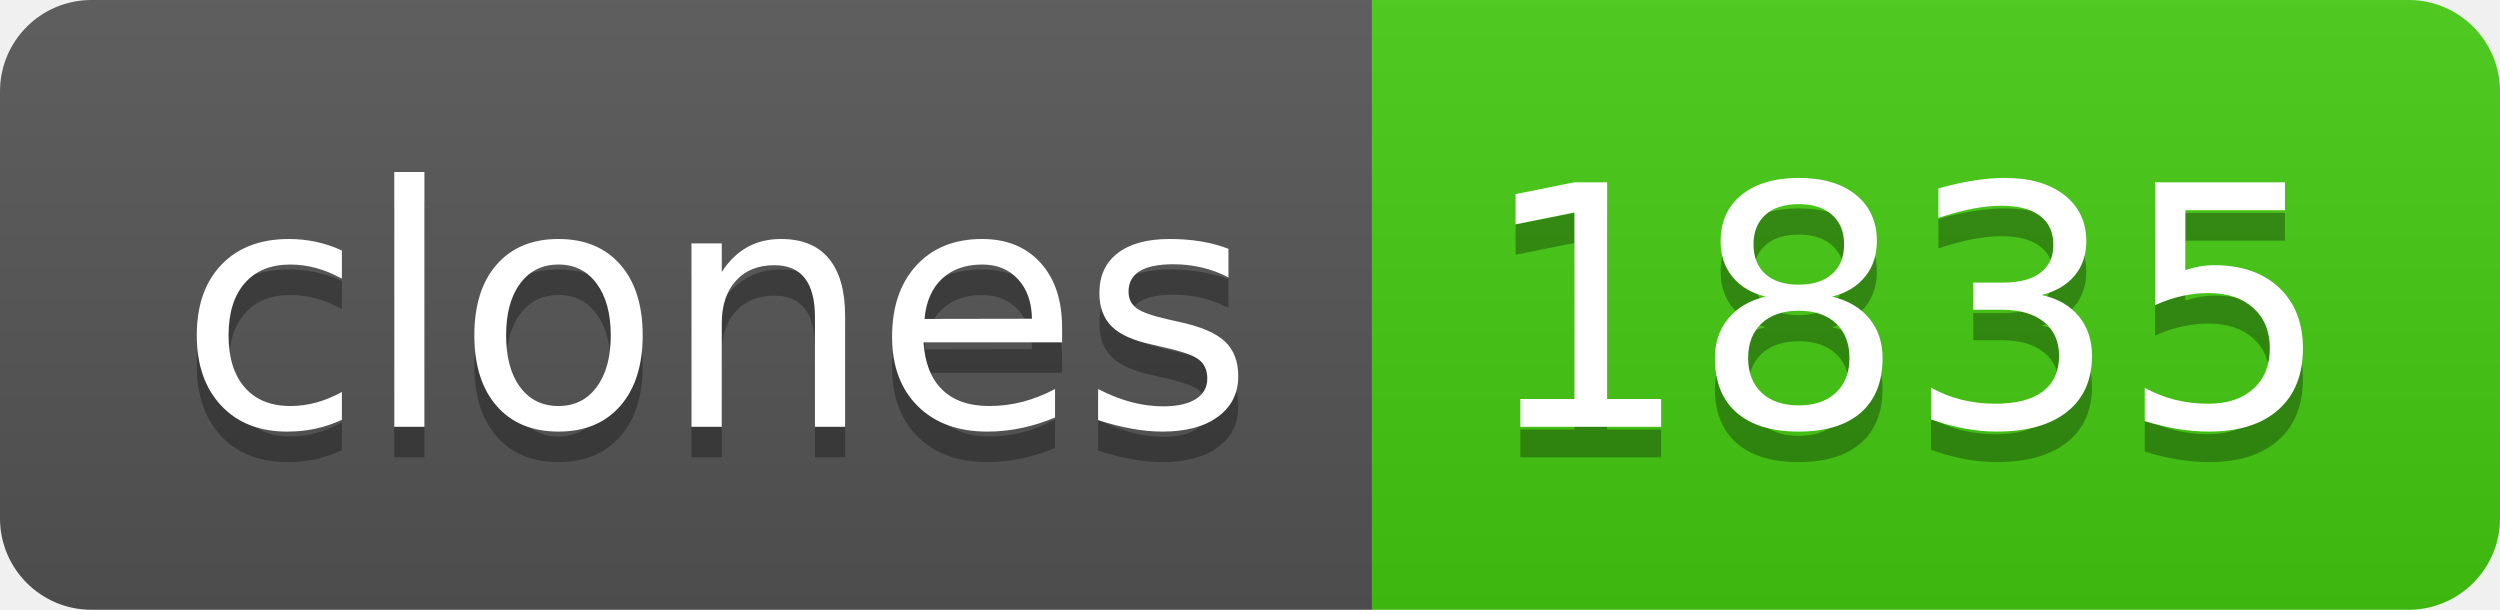
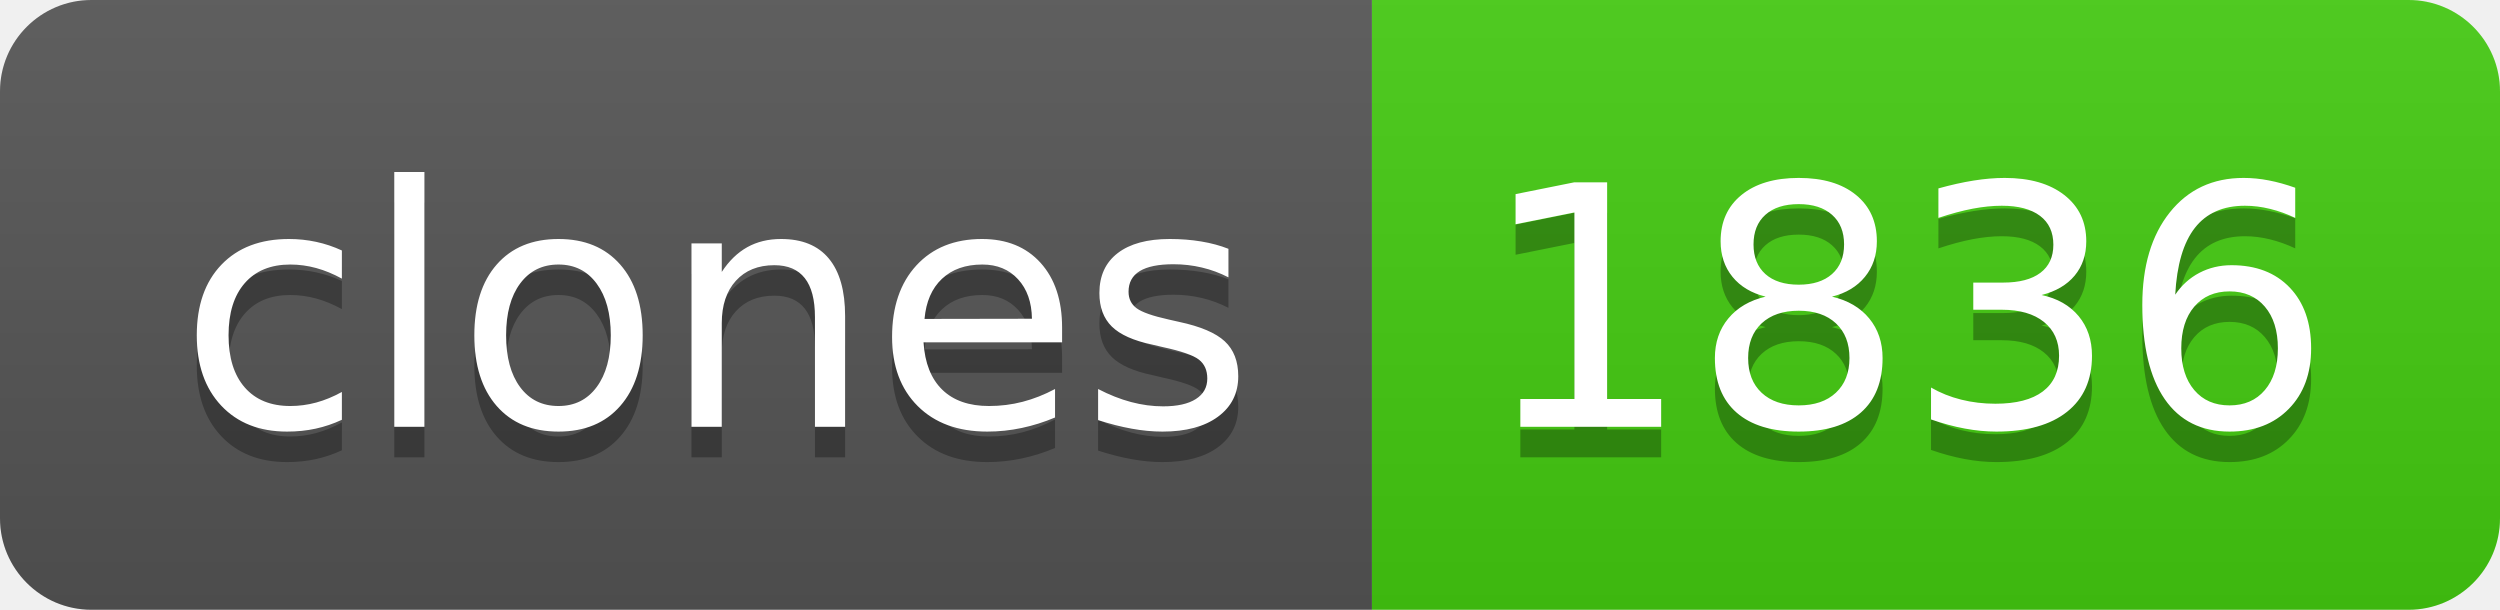
- <svg xmlns="http://www.w3.org/2000/svg" width="82" height="20" role="img" aria-label="clones: 1835">
+ <svg xmlns="http://www.w3.org/2000/svg" width="82" height="20" role="img" aria-label="clones: 1836">
  <linearGradient id="s" x2="0" y2="100%">
    <stop offset="0" stop-color="#bbb" stop-opacity=".1" />
    <stop offset="1" stop-opacity=".1" />
  </linearGradient>
  <clipPath id="r">
    <rect width="82" height="20" rx="3" fill="#fff" />
  </clipPath>
  <g clip-path="url(#r)">
    <rect width="45" height="20" fill="#555" />
    <rect x="45" width="37" height="20" fill="#4c1" />
    <rect width="82" height="20" fill="url(#s)" />
  </g>
  <g fill="#fff" text-anchor="middle" font-family="Verdana,Geneva,DejaVu Sans,sans-serif" text-rendering="geometricPrecision" font-size="110">
    <text aria-hidden="true" x="235" y="150" fill="#010101" fill-opacity=".3" transform="scale(.1)" textLength="350">clones</text>
    <text x="235" y="140" transform="scale(.1)" fill="#fff" textLength="350">clones</text>
-     <text aria-hidden="true" x="625" y="150" fill="#010101" fill-opacity=".3" transform="scale(.1)" textLength="270">1835</text>
-     <text x="625" y="140" transform="scale(.1)" fill="#fff" textLength="270">1835</text>
+     <text aria-hidden="true" x="625" y="150" fill="#010101" fill-opacity=".3" transform="scale(.1)" textLength="270">1836</text>
+     <text x="625" y="140" transform="scale(.1)" fill="#fff" textLength="270">1836</text>
  </g>
</svg>
